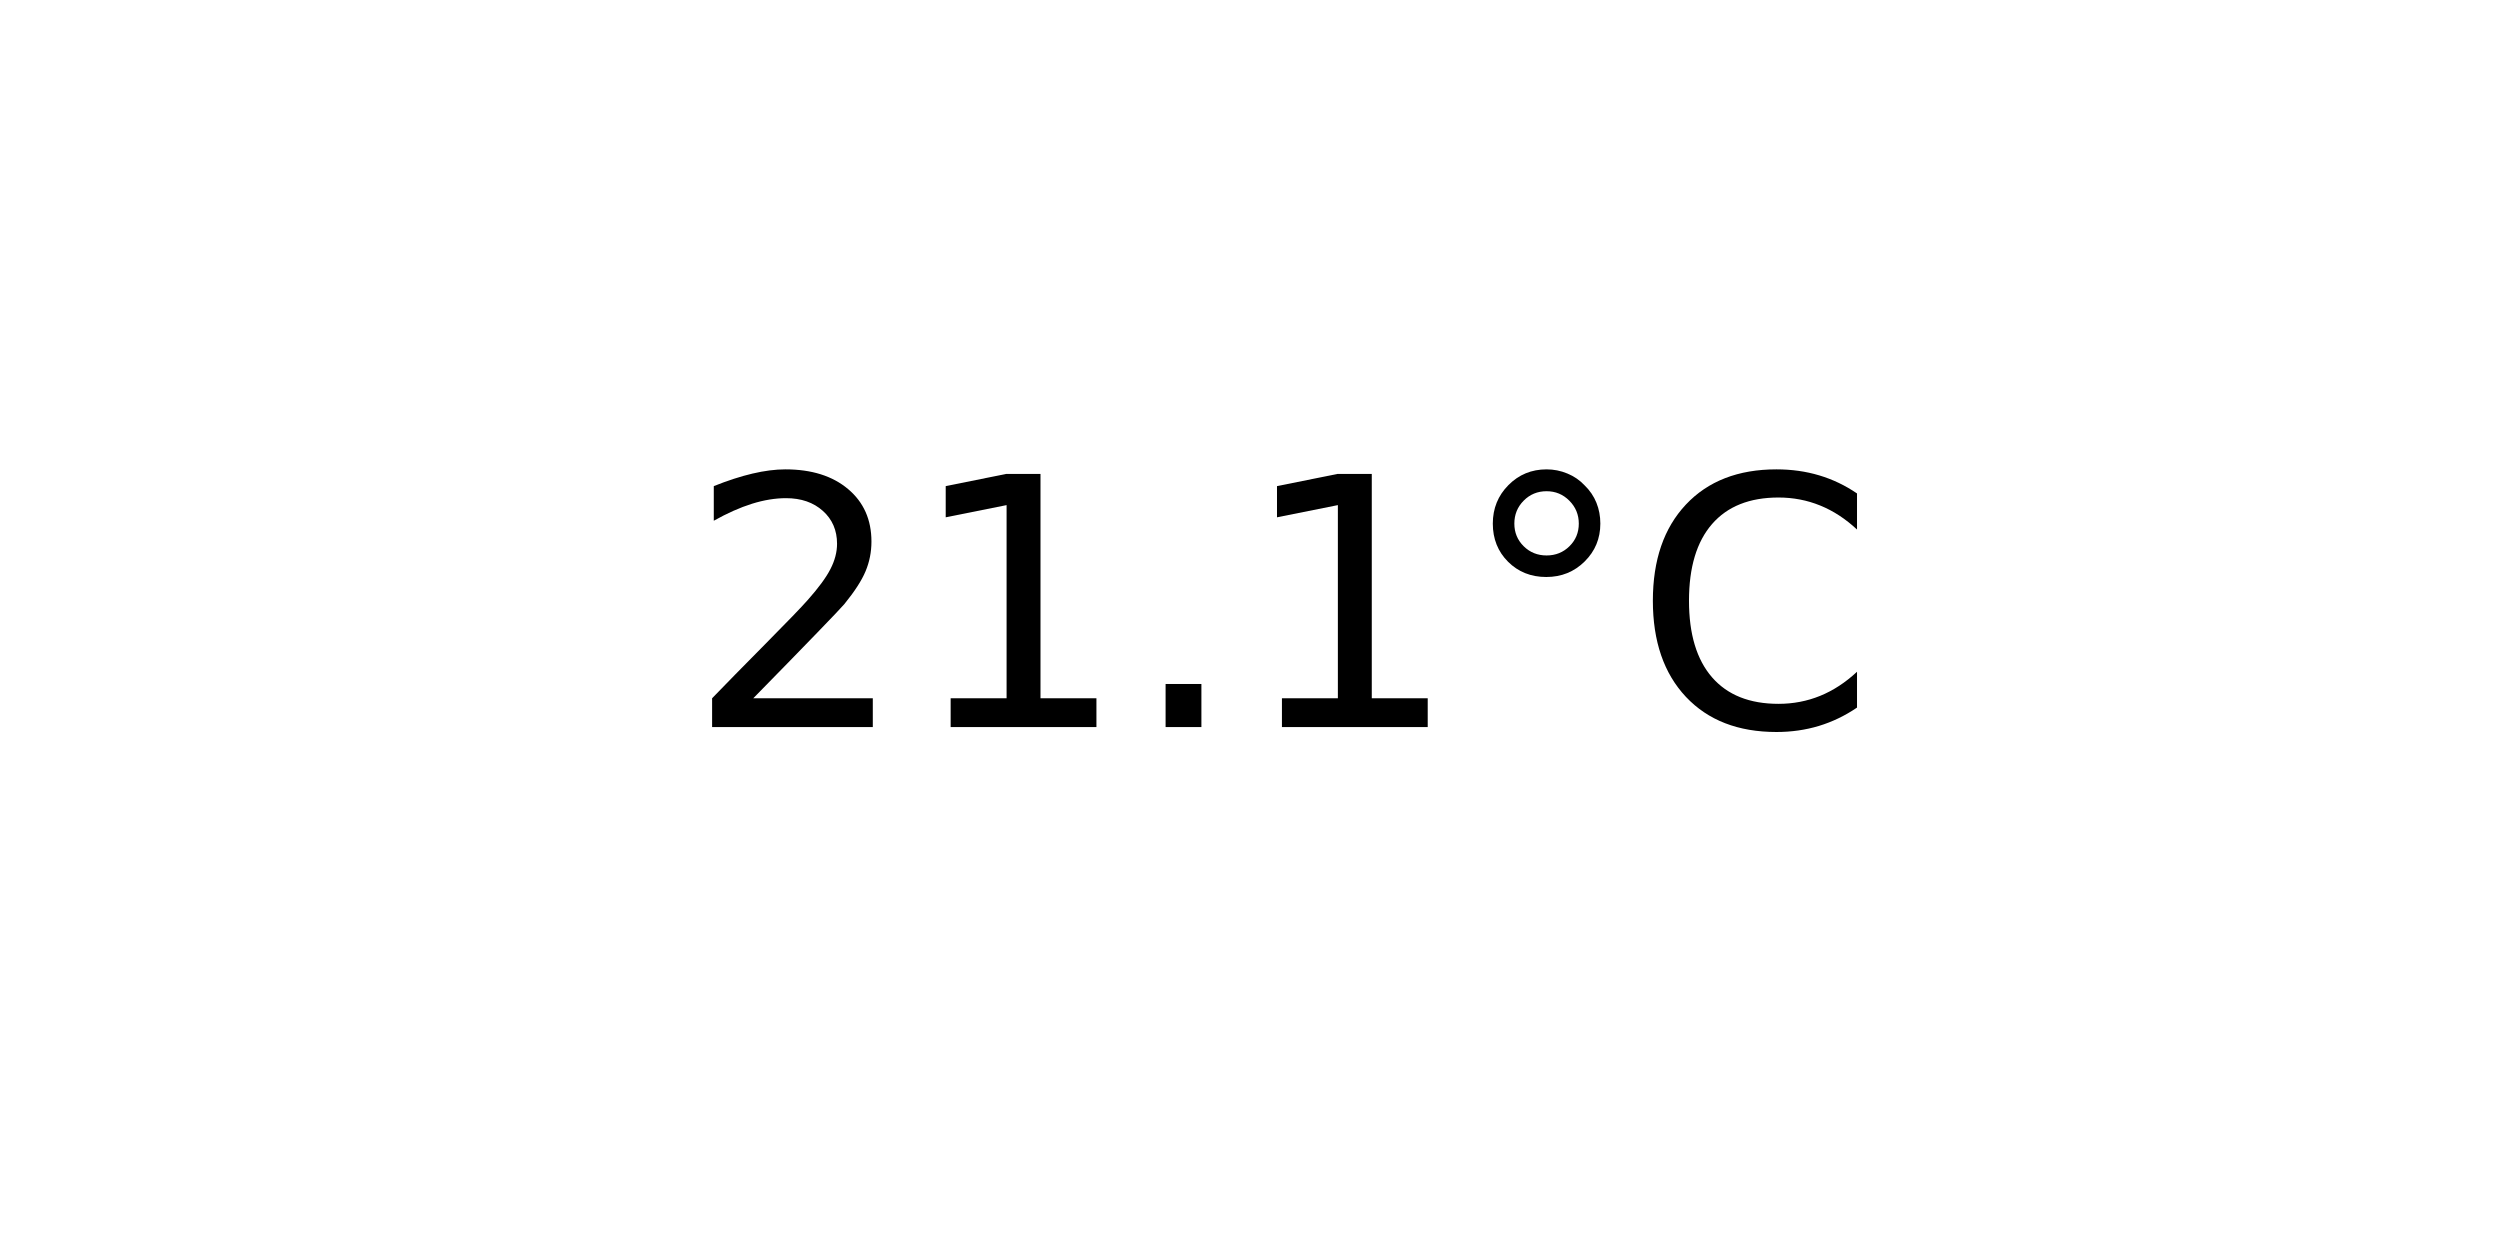
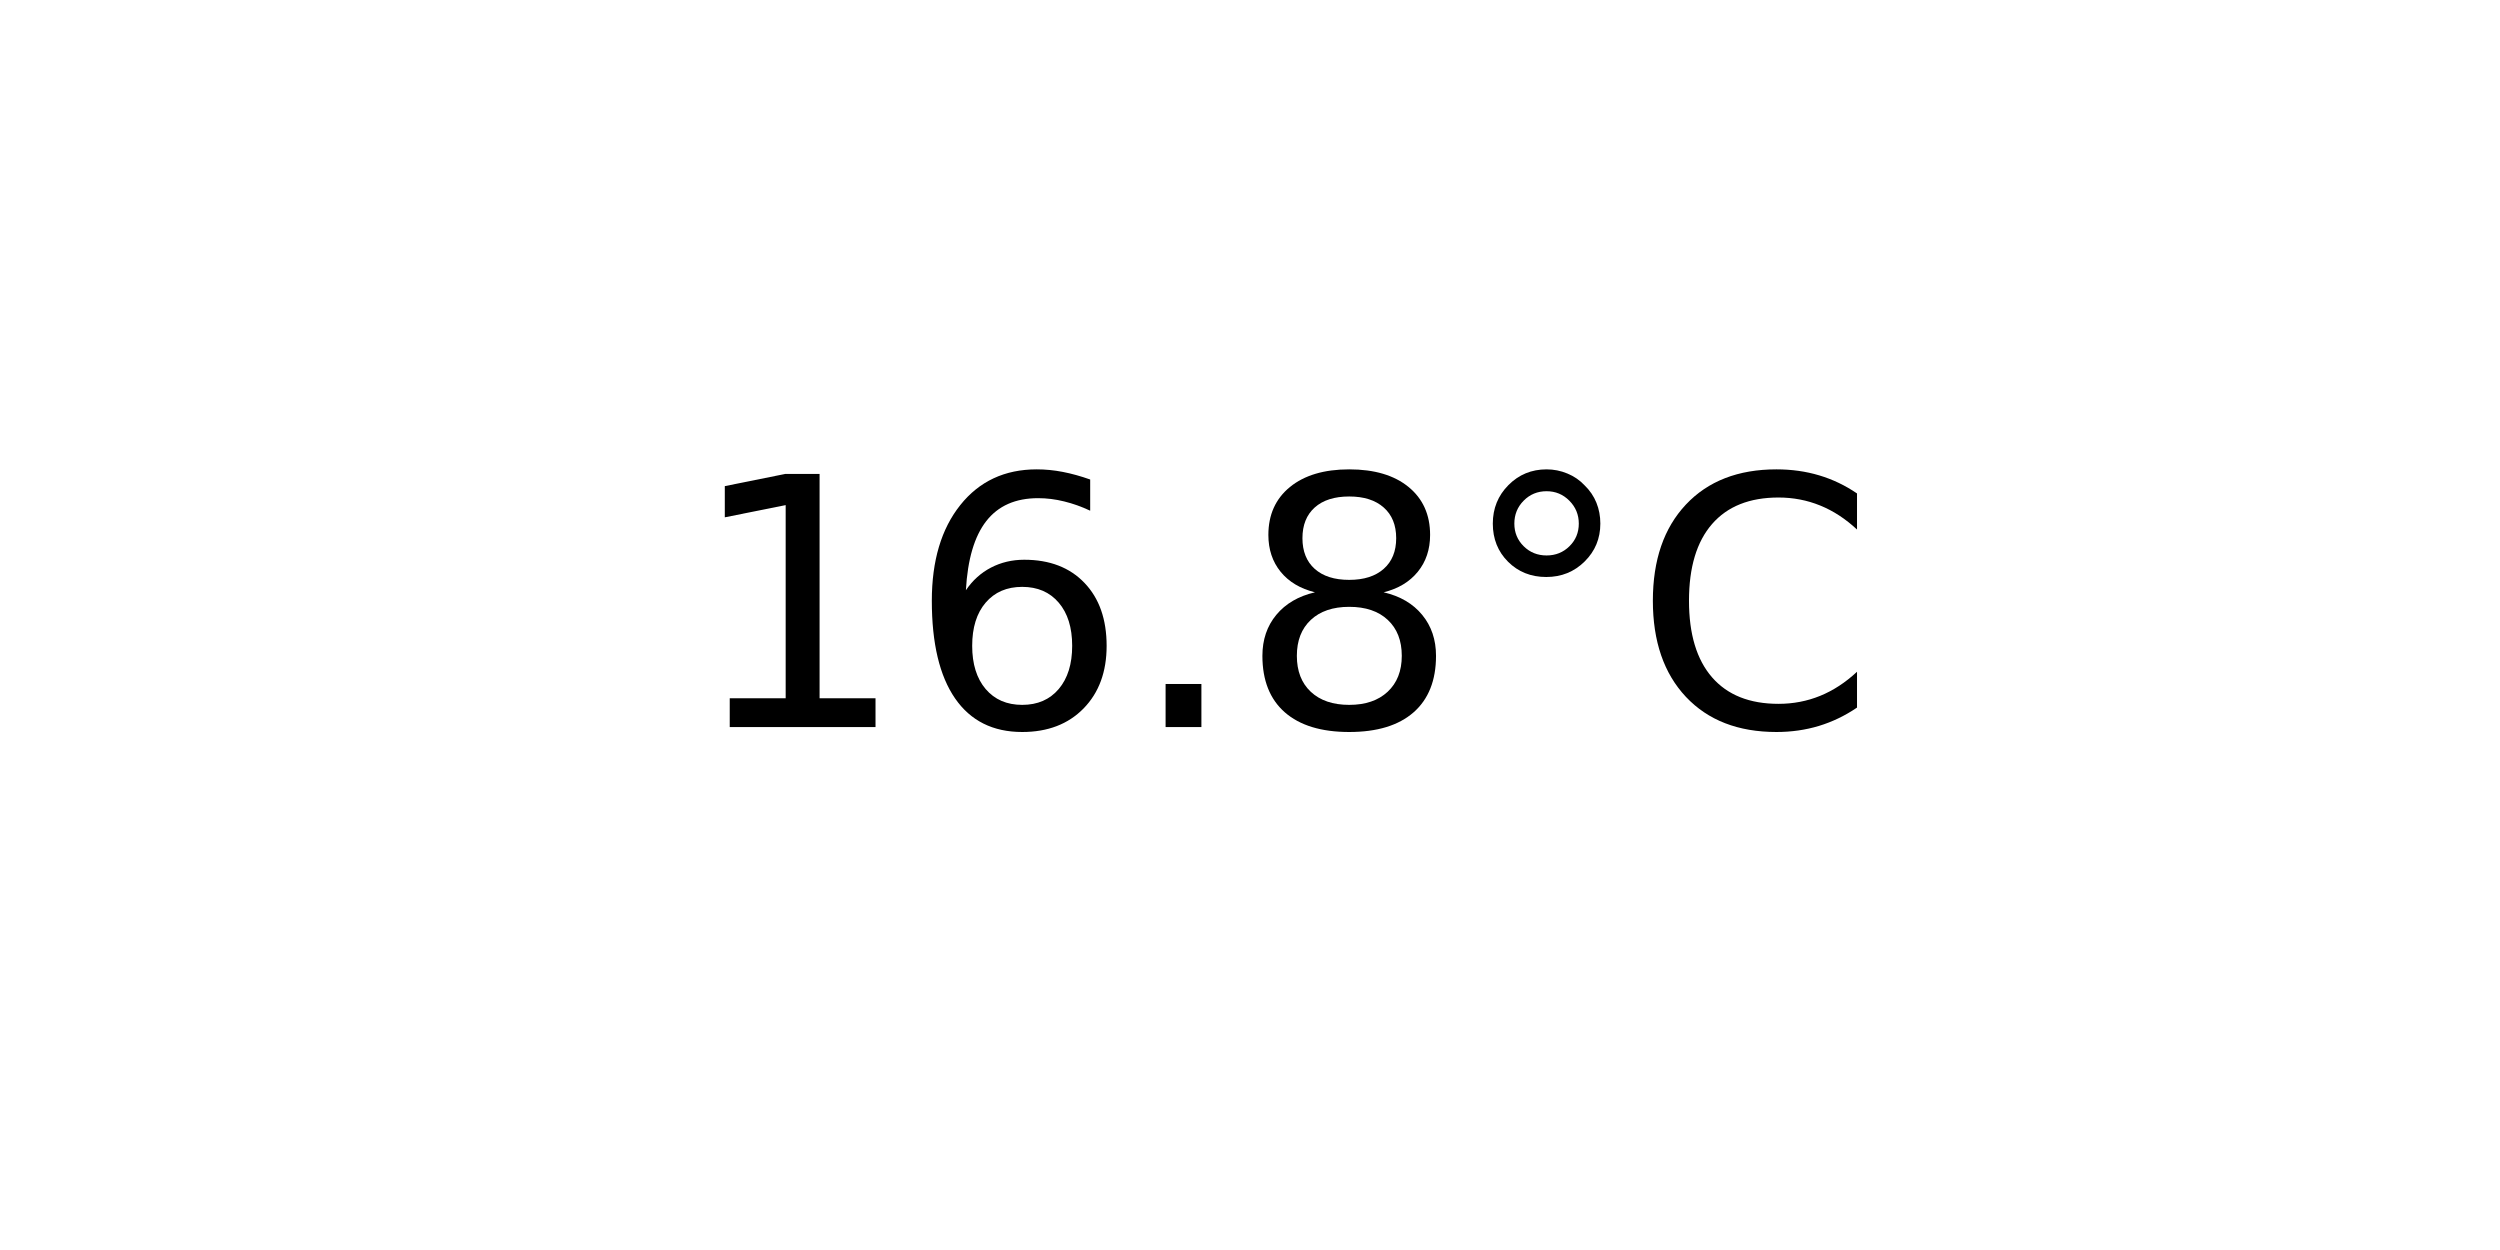
<svg xmlns="http://www.w3.org/2000/svg" xmlns:xlink="http://www.w3.org/1999/xlink" width="72pt" height="36pt" viewBox="0 0 72 36" version="1.1">
  <defs>
    <style type="text/css">*{stroke-linejoin: round; stroke-linecap: butt}</style>
  </defs>
  <g id="figure_1">
    <g id="axes_1">
      <g id="text_1">
        <g transform="translate(19.77578 20.93937) scale(0.1 -0.1)">
          <defs>
-             <path id="DejaVuSans-32" d="M 1228 531  L 3431 531  L 3431 0  L 469 0  L 469 531  Q 828 903 1448 1529  Q 2069 2156 2228 2338  Q 2531 2678 2651 2914  Q 2772 3150 2772 3378  Q 2772 3750 2511 3984  Q 2250 4219 1831 4219  Q 1534 4219 1204 4116  Q 875 4013 500 3803  L 500 4441  Q 881 4594 1212 4672  Q 1544 4750 1819 4750  Q 2544 4750 2975 4387  Q 3406 4025 3406 3419  Q 3406 3131 3298 2873  Q 3191 2616 2906 2266  Q 2828 2175 2409 1742  Q 1991 1309 1228 531  z " transform="scale(0.015625)" />
            <path id="DejaVuSans-31" d="M 794 531  L 1825 531  L 1825 4091  L 703 3866  L 703 4441  L 1819 4666  L 2450 4666  L 2450 531  L 3481 531  L 3481 0  L 794 0  L 794 531  z " transform="scale(0.015625)" />
+             <path id="DejaVuSans-36" d="M 2113 2584  Q 1688 2584 1439 2293  Q 1191 2003 1191 1497  Q 1191 994 1439 701  Q 1688 409 2113 409  Q 2538 409 2786 701  Q 3034 994 3034 1497  Q 3034 2003 2786 2293  Q 2538 2584 2113 2584  z M 3366 4563  L 3366 3988  Q 3128 4100 2886 4159  Q 2644 4219 2406 4219  Q 1781 4219 1451 3797  Q 1122 3375 1075 2522  Q 1259 2794 1537 2939  Q 1816 3084 2150 3084  Q 2853 3084 3261 2657  Q 3669 2231 3669 1497  Q 3669 778 3244 343  Q 2819 -91 2113 -91  Q 1303 -91 875 529  Q 447 1150 447 2328  Q 447 3434 972 4092  Q 1497 4750 2381 4750  Q 2619 4750 2861 4703  Q 3103 4656 3366 4563  z " transform="scale(0.015625)" />
            <path id="DejaVuSans-2e" d="M 684 794  L 1344 794  L 1344 0  L 684 0  L 684 794  z " transform="scale(0.015625)" />
+             <path id="DejaVuSans-38" d="M 2034 2216  Q 1584 2216 1326 1975  Q 1069 1734 1069 1313  Q 1069 891 1326 650  Q 1584 409 2034 409  Q 2484 409 2743 651  Q 3003 894 3003 1313  Q 3003 1734 2745 1975  Q 2488 2216 2034 2216  z M 1403 2484  Q 997 2584 770 2862  Q 544 3141 544 3541  Q 544 4100 942 4425  Q 1341 4750 2034 4750  Q 2731 4750 3128 4425  Q 3525 4100 3525 3541  Q 3525 3141 3298 2862  Q 3072 2584 2669 2484  Q 3125 2378 3379 2068  Q 3634 1759 3634 1313  Q 3634 634 3220 271  Q 2806 -91 2034 -91  Q 1263 -91 848 271  Q 434 634 434 1313  Q 434 1759 690 2068  Q 947 2378 1403 2484  z M 1172 3481  Q 1172 3119 1398 2916  Q 1625 2713 2034 2713  Q 2441 2713 2670 2916  Q 2900 3119 2900 3481  Q 2900 3844 2670 4047  Q 2441 4250 2034 4250  Q 1625 4250 1398 4047  Q 1172 3844 1172 3481  z " transform="scale(0.015625)" />
            <path id="DejaVuSans-b0" d="M 1600 4347  Q 1350 4347 1178 4173  Q 1006 4000 1006 3750  Q 1006 3503 1178 3333  Q 1350 3163 1600 3163  Q 1850 3163 2022 3333  Q 2194 3503 2194 3750  Q 2194 3997 2020 4172  Q 1847 4347 1600 4347  z M 1600 4750  Q 1800 4750 1984 4673  Q 2169 4597 2303 4453  Q 2447 4313 2519 4134  Q 2591 3956 2591 3750  Q 2591 3338 2302 3052  Q 2013 2766 1594 2766  Q 1172 2766 890 3047  Q 609 3328 609 3750  Q 609 4169 896 4459  Q 1184 4750 1600 4750  z " transform="scale(0.015625)" />
            <path id="DejaVuSans-43" d="M 4122 4306  L 4122 3641  Q 3803 3938 3442 4084  Q 3081 4231 2675 4231  Q 1875 4231 1450 3742  Q 1025 3253 1025 2328  Q 1025 1406 1450 917  Q 1875 428 2675 428  Q 3081 428 3442 575  Q 3803 722 4122 1019  L 4122 359  Q 3791 134 3420 21  Q 3050 -91 2638 -91  Q 1578 -91 968 557  Q 359 1206 359 2328  Q 359 3453 968 4101  Q 1578 4750 2638 4750  Q 3056 4750 3426 4639  Q 3797 4528 4122 4306  z " transform="scale(0.015625)" />
          </defs>
-           <use xlink:href="#DejaVuSans-32" />
-           <use xlink:href="#DejaVuSans-31" x="63.623" />
+           <use xlink:href="#DejaVuSans-31" />
+           <use xlink:href="#DejaVuSans-36" x="63.623" />
          <use xlink:href="#DejaVuSans-2e" x="127.246" />
-           <use xlink:href="#DejaVuSans-31" x="159.033" />
+           <use xlink:href="#DejaVuSans-38" x="159.033" />
          <use xlink:href="#DejaVuSans-b0" x="222.656" />
          <use xlink:href="#DejaVuSans-43" x="272.656" />
        </g>
      </g>
    </g>
  </g>
</svg>
